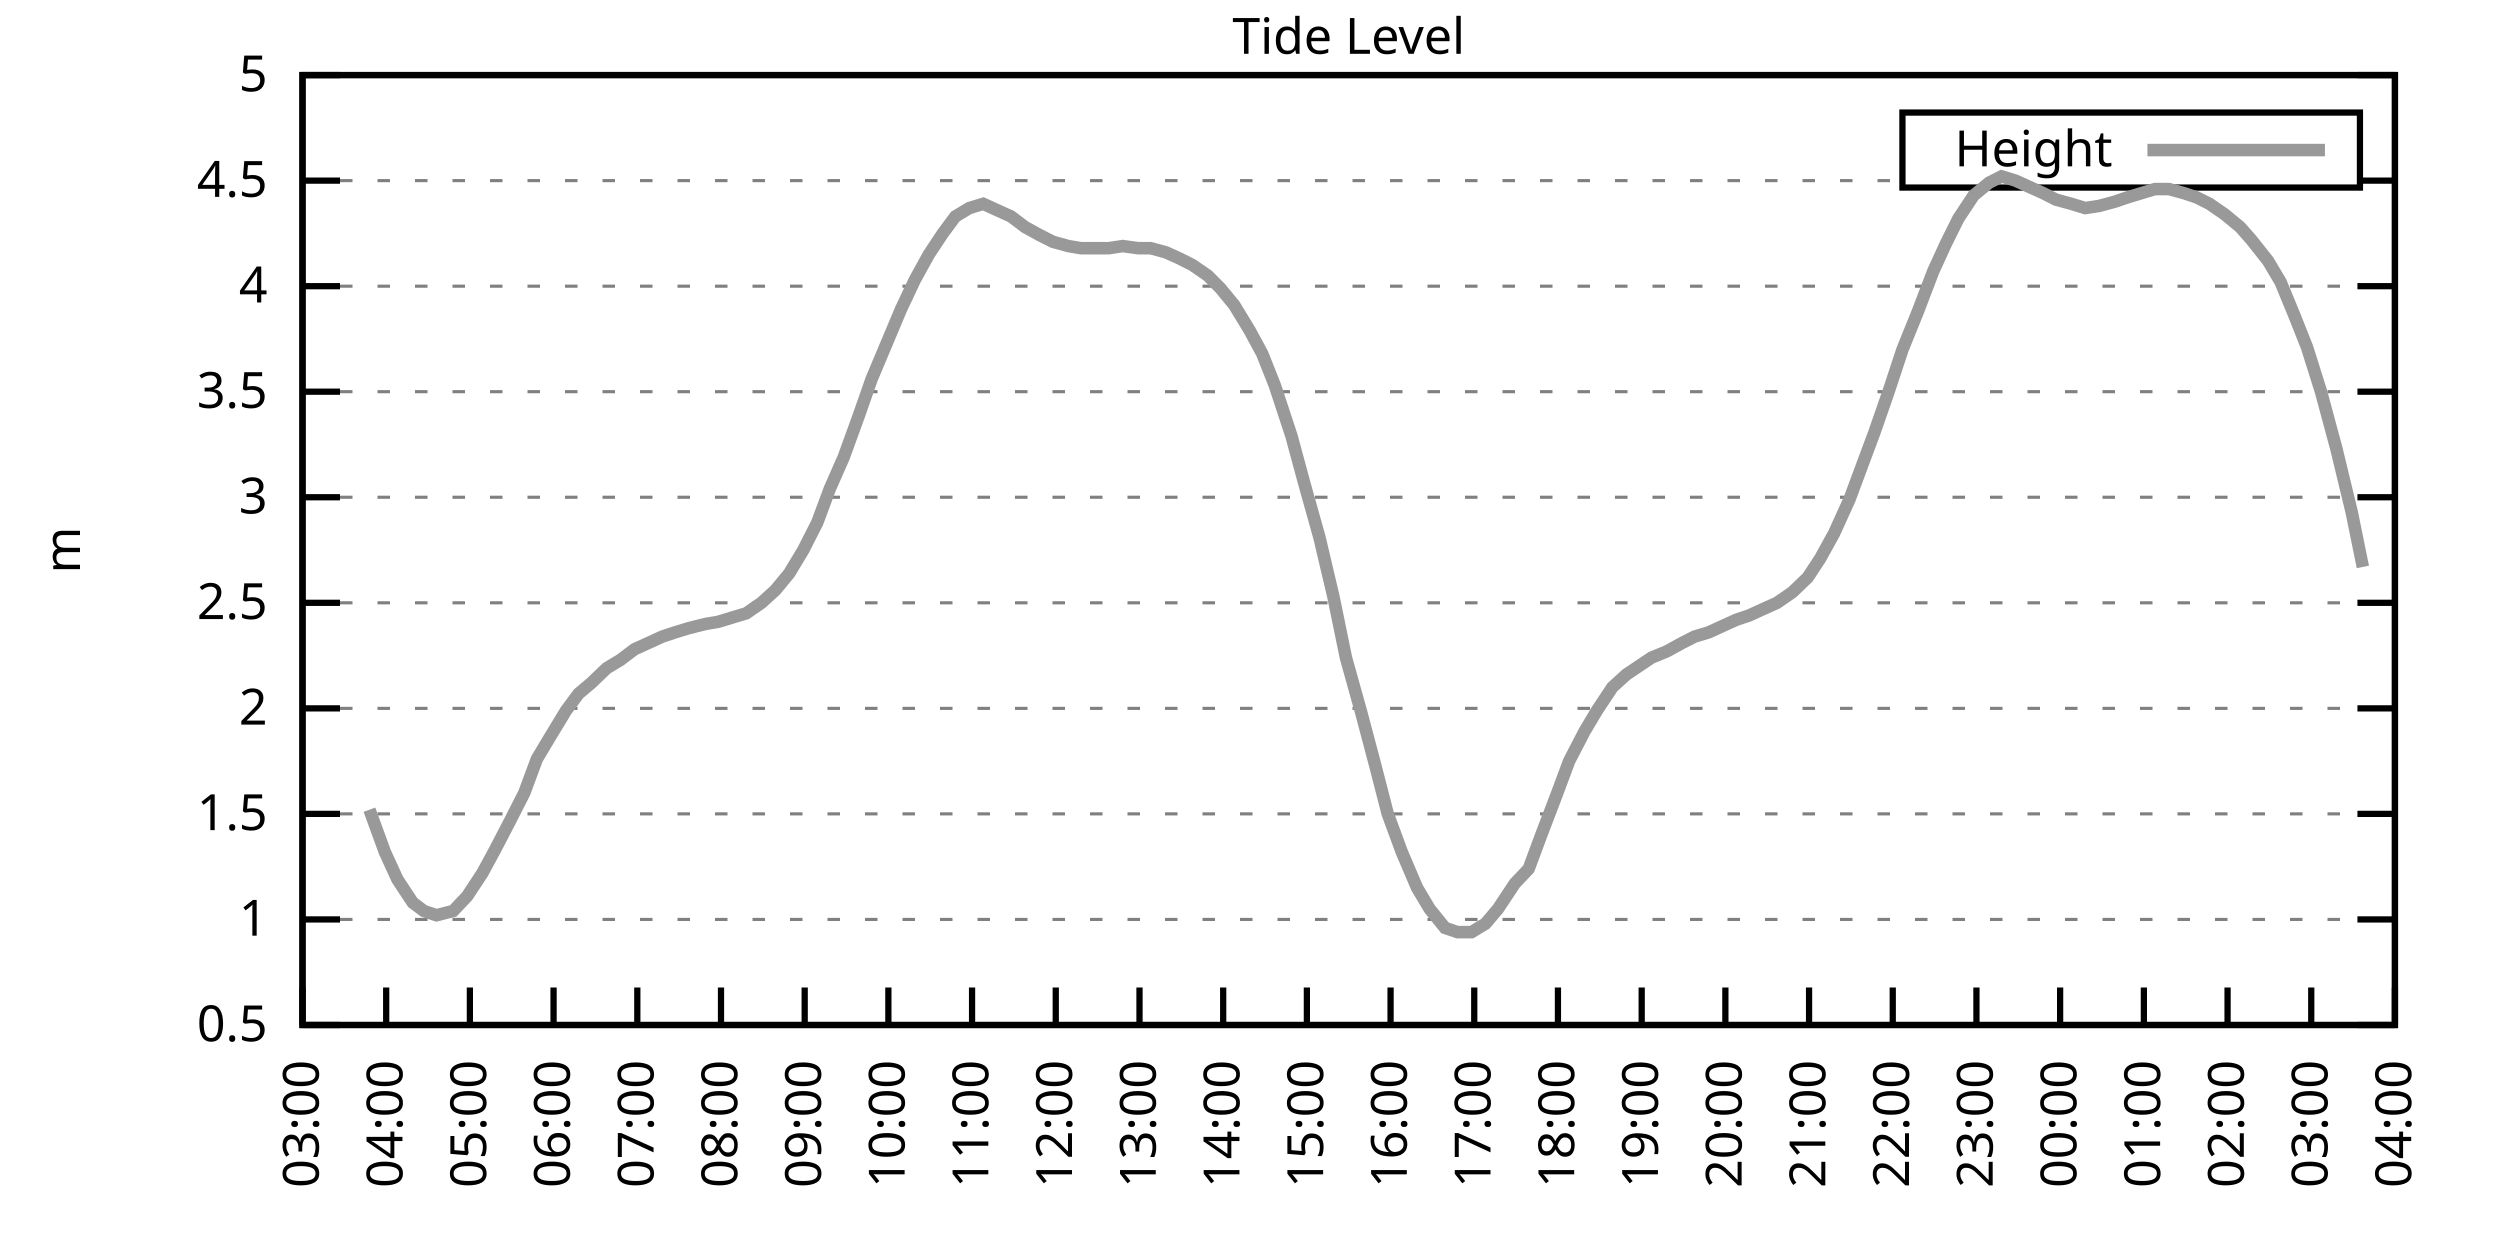
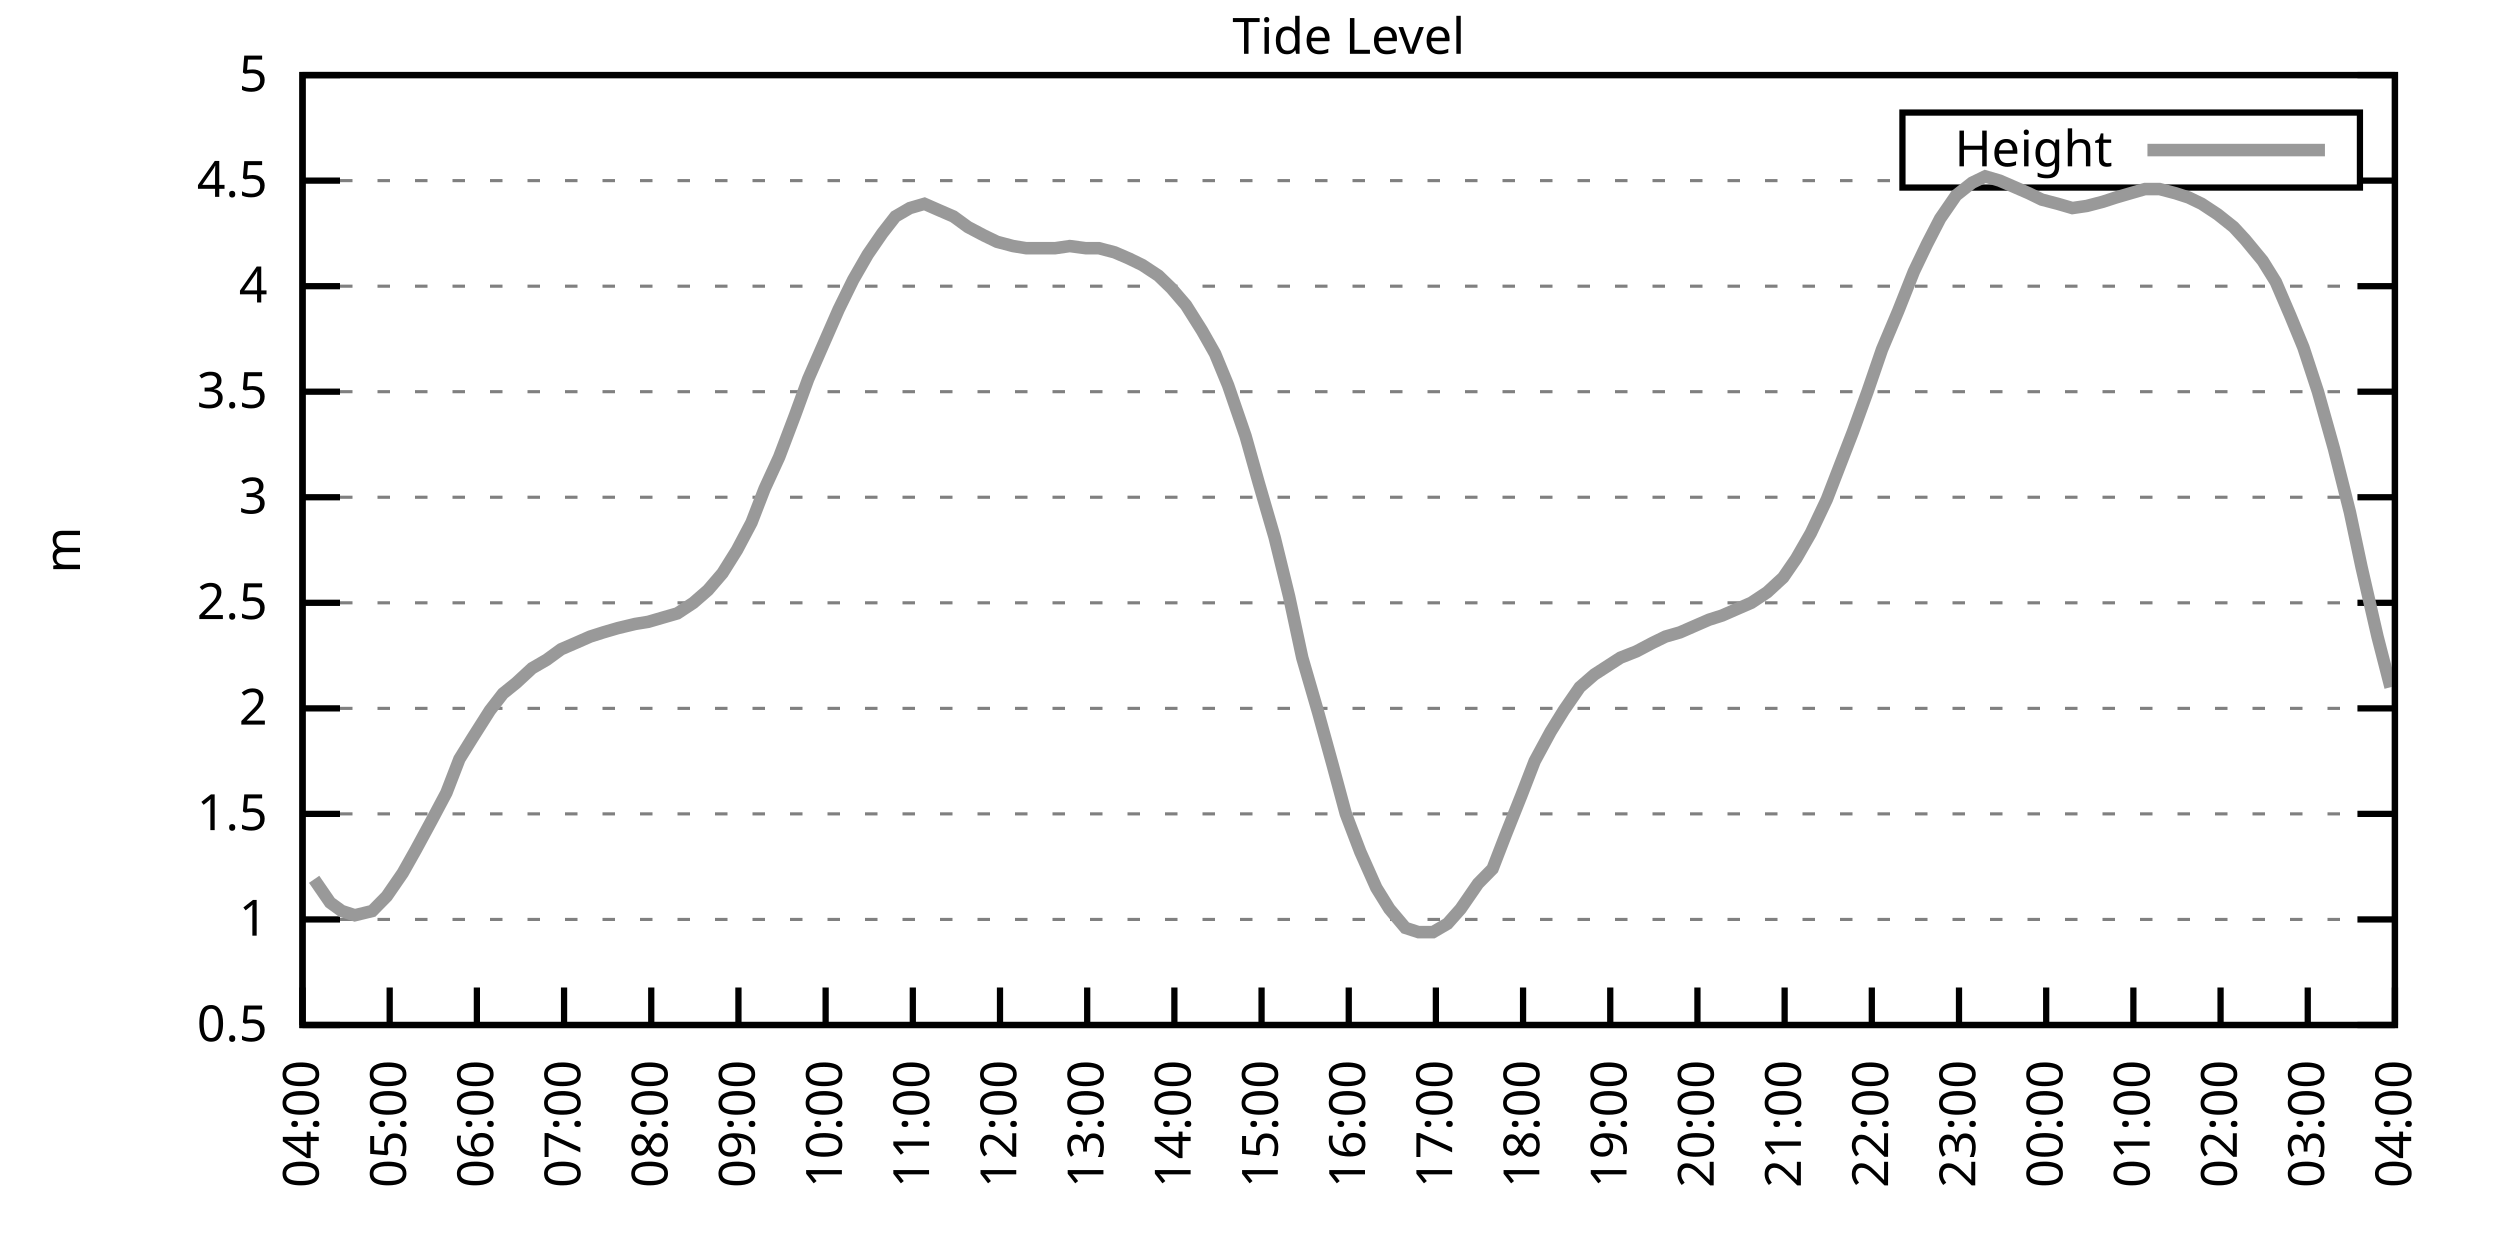
<svg xmlns="http://www.w3.org/2000/svg" xmlns:xlink="http://www.w3.org/1999/xlink" width="400" height="200" viewBox="0 0 400 200">
  <g id="gnuplot_canvas">
    <rect x="0" y="0" width="400" height="200" fill="none" />
    <defs>
      <circle id="gpDot" r="0.5" stroke-width="0.5" stroke="currentColor" />
      <path id="gpPt0" stroke-width="0.333" stroke="currentColor" d="M-1,0 h2 M0,-1 v2" />
      <path id="gpPt1" stroke-width="0.333" stroke="currentColor" d="M-1,-1 L1,1 M1,-1 L-1,1" />
      <path id="gpPt2" stroke-width="0.333" stroke="currentColor" d="M-1,0 L1,0 M0,-1 L0,1 M-1,-1 L1,1 M-1,1 L1,-1" />
      <rect id="gpPt3" stroke-width="0.333" stroke="currentColor" x="-1" y="-1" width="2" height="2" />
      <rect id="gpPt4" stroke-width="0.333" stroke="currentColor" fill="currentColor" x="-1" y="-1" width="2" height="2" />
      <circle id="gpPt5" stroke-width="0.333" stroke="currentColor" cx="0" cy="0" r="1" />
      <use xlink:href="#gpPt5" id="gpPt6" fill="currentColor" stroke="none" />
      <path id="gpPt7" stroke-width="0.333" stroke="currentColor" d="M0,-1.33 L-1.33,0.67 L1.33,0.67 z" />
      <use xlink:href="#gpPt7" id="gpPt8" fill="currentColor" stroke="none" />
      <use xlink:href="#gpPt7" id="gpPt9" stroke="currentColor" transform="rotate(180)" />
      <use xlink:href="#gpPt9" id="gpPt10" fill="currentColor" stroke="none" />
      <use xlink:href="#gpPt3" id="gpPt11" stroke="currentColor" transform="rotate(45)" />
      <use xlink:href="#gpPt11" id="gpPt12" fill="currentColor" stroke="none" />
      <path id="gpPt13" stroke-width="0.333" stroke="currentColor" d="M0,1.330 L1.265,0.411 L0.782,-1.067 L-0.782,-1.076 L-1.265,0.411 z" />
      <use xlink:href="#gpPt13" id="gpPt14" fill="currentColor" stroke="none" />
      <filter id="textbox" filterUnits="objectBoundingBox" x="0" y="0" height="1" width="1">
        <feFlood flood-color="white" flood-opacity="1" result="bgnd" />
        <feComposite in="SourceGraphic" in2="bgnd" operator="atop" />
      </filter>
      <filter id="greybox" filterUnits="objectBoundingBox" x="0" y="0" height="1" width="1">
        <feFlood flood-color="lightgrey" flood-opacity="1" result="grey" />
        <feComposite in="SourceGraphic" in2="grey" operator="atop" />
      </filter>
    </defs>
    <g fill="none" color="white" stroke="currentColor" stroke-width="1.00" stroke-linecap="butt" stroke-linejoin="miter">
</g>
    <g fill="none" color="black" stroke="currentColor" stroke-width="1.00" stroke-linecap="butt" stroke-linejoin="miter">
      <g stroke="none" shape-rendering="crispEdges">
        <polygon fill="rgb(255, 255, 255)" points="48.40,164.00 383.18,164.00 383.18,12.02 48.40,12.02 " />
      </g>
    </g>
    <g fill="none" color="black" stroke="currentColor" stroke-width="1.00" stroke-linecap="butt" stroke-linejoin="miter">
</g>
    <g fill="none" color="black" stroke="black" stroke-width="0.50" stroke-linecap="butt" stroke-linejoin="miter">
</g>
    <g fill="none" color="gray" stroke="currentColor" stroke-width="0.50" stroke-linecap="butt" stroke-linejoin="miter">
      <path stroke="gray" stroke-dasharray="2,4" class="gridline" d="M48.40,164.00 L383.19,164.00  " />
    </g>
    <g fill="none" color="gray" stroke="gray" stroke-width="1.00" stroke-linecap="butt" stroke-linejoin="miter">
</g>
    <g fill="none" color="black" stroke="currentColor" stroke-width="1.00" stroke-linecap="butt" stroke-linejoin="miter">
      <path stroke="black" d="M48.40,164.00 L54.40,164.00 M383.19,164.00 L377.19,164.00  " />
      <g transform="translate(42.80,166.60)" stroke="none" fill="black" font-family="Sans" font-size="8.00" text-anchor="end">
        <text>
          <tspan font-family="Sans"> 0.5</tspan>
        </text>
      </g>
    </g>
    <g fill="none" color="black" stroke="currentColor" stroke-width="1.00" stroke-linecap="butt" stroke-linejoin="miter">
</g>
    <g fill="none" color="black" stroke="black" stroke-width="0.50" stroke-linecap="butt" stroke-linejoin="miter">
</g>
    <g fill="none" color="gray" stroke="currentColor" stroke-width="0.50" stroke-linecap="butt" stroke-linejoin="miter">
      <path stroke="gray" stroke-dasharray="2,4" class="gridline" d="M48.40,147.11 L383.19,147.11  " />
    </g>
    <g fill="none" color="gray" stroke="gray" stroke-width="1.00" stroke-linecap="butt" stroke-linejoin="miter">
</g>
    <g fill="none" color="black" stroke="currentColor" stroke-width="1.00" stroke-linecap="butt" stroke-linejoin="miter">
      <path stroke="black" d="M48.40,147.11 L54.40,147.11 M383.19,147.11 L377.19,147.11  " />
      <g transform="translate(42.80,149.71)" stroke="none" fill="black" font-family="Sans" font-size="8.00" text-anchor="end">
        <text>
          <tspan font-family="Sans"> 1</tspan>
        </text>
      </g>
    </g>
    <g fill="none" color="black" stroke="currentColor" stroke-width="1.00" stroke-linecap="butt" stroke-linejoin="miter">
</g>
    <g fill="none" color="black" stroke="black" stroke-width="0.50" stroke-linecap="butt" stroke-linejoin="miter">
</g>
    <g fill="none" color="gray" stroke="currentColor" stroke-width="0.50" stroke-linecap="butt" stroke-linejoin="miter">
      <path stroke="gray" stroke-dasharray="2,4" class="gridline" d="M48.40,130.22 L383.19,130.22  " />
    </g>
    <g fill="none" color="gray" stroke="gray" stroke-width="1.00" stroke-linecap="butt" stroke-linejoin="miter">
</g>
    <g fill="none" color="black" stroke="currentColor" stroke-width="1.00" stroke-linecap="butt" stroke-linejoin="miter">
      <path stroke="black" d="M48.40,130.22 L54.40,130.22 M383.19,130.22 L377.19,130.22  " />
      <g transform="translate(42.80,132.82)" stroke="none" fill="black" font-family="Sans" font-size="8.00" text-anchor="end">
        <text>
          <tspan font-family="Sans"> 1.5</tspan>
        </text>
      </g>
    </g>
    <g fill="none" color="black" stroke="currentColor" stroke-width="1.00" stroke-linecap="butt" stroke-linejoin="miter">
</g>
    <g fill="none" color="black" stroke="black" stroke-width="0.50" stroke-linecap="butt" stroke-linejoin="miter">
</g>
    <g fill="none" color="gray" stroke="currentColor" stroke-width="0.50" stroke-linecap="butt" stroke-linejoin="miter">
      <path stroke="gray" stroke-dasharray="2,4" class="gridline" d="M48.40,113.34 L383.19,113.34  " />
    </g>
    <g fill="none" color="gray" stroke="gray" stroke-width="1.00" stroke-linecap="butt" stroke-linejoin="miter">
</g>
    <g fill="none" color="black" stroke="currentColor" stroke-width="1.00" stroke-linecap="butt" stroke-linejoin="miter">
      <path stroke="black" d="M48.40,113.34 L54.40,113.34 M383.19,113.34 L377.19,113.34  " />
      <g transform="translate(42.80,115.94)" stroke="none" fill="black" font-family="Sans" font-size="8.00" text-anchor="end">
        <text>
          <tspan font-family="Sans"> 2</tspan>
        </text>
      </g>
    </g>
    <g fill="none" color="black" stroke="currentColor" stroke-width="1.00" stroke-linecap="butt" stroke-linejoin="miter">
</g>
    <g fill="none" color="black" stroke="black" stroke-width="0.50" stroke-linecap="butt" stroke-linejoin="miter">
</g>
    <g fill="none" color="gray" stroke="currentColor" stroke-width="0.50" stroke-linecap="butt" stroke-linejoin="miter">
      <path stroke="gray" stroke-dasharray="2,4" class="gridline" d="M48.40,96.45 L383.19,96.45  " />
    </g>
    <g fill="none" color="gray" stroke="gray" stroke-width="1.00" stroke-linecap="butt" stroke-linejoin="miter">
</g>
    <g fill="none" color="black" stroke="currentColor" stroke-width="1.00" stroke-linecap="butt" stroke-linejoin="miter">
      <path stroke="black" d="M48.40,96.45 L54.40,96.45 M383.19,96.45 L377.19,96.45  " />
      <g transform="translate(42.80,99.05)" stroke="none" fill="black" font-family="Sans" font-size="8.00" text-anchor="end">
        <text>
          <tspan font-family="Sans"> 2.5</tspan>
        </text>
      </g>
    </g>
    <g fill="none" color="black" stroke="currentColor" stroke-width="1.00" stroke-linecap="butt" stroke-linejoin="miter">
</g>
    <g fill="none" color="black" stroke="black" stroke-width="0.50" stroke-linecap="butt" stroke-linejoin="miter">
</g>
    <g fill="none" color="gray" stroke="currentColor" stroke-width="0.50" stroke-linecap="butt" stroke-linejoin="miter">
      <path stroke="gray" stroke-dasharray="2,4" class="gridline" d="M48.40,79.56 L383.19,79.56  " />
    </g>
    <g fill="none" color="gray" stroke="gray" stroke-width="1.00" stroke-linecap="butt" stroke-linejoin="miter">
</g>
    <g fill="none" color="black" stroke="currentColor" stroke-width="1.00" stroke-linecap="butt" stroke-linejoin="miter">
      <path stroke="black" d="M48.40,79.56 L54.40,79.56 M383.19,79.56 L377.19,79.56  " />
      <g transform="translate(42.80,82.16)" stroke="none" fill="black" font-family="Sans" font-size="8.00" text-anchor="end">
        <text>
          <tspan font-family="Sans"> 3</tspan>
        </text>
      </g>
    </g>
    <g fill="none" color="black" stroke="currentColor" stroke-width="1.00" stroke-linecap="butt" stroke-linejoin="miter">
</g>
    <g fill="none" color="black" stroke="black" stroke-width="0.50" stroke-linecap="butt" stroke-linejoin="miter">
</g>
    <g fill="none" color="gray" stroke="currentColor" stroke-width="0.50" stroke-linecap="butt" stroke-linejoin="miter">
      <path stroke="gray" stroke-dasharray="2,4" class="gridline" d="M48.40,62.67 L383.19,62.67  " />
    </g>
    <g fill="none" color="gray" stroke="gray" stroke-width="1.00" stroke-linecap="butt" stroke-linejoin="miter">
</g>
    <g fill="none" color="black" stroke="currentColor" stroke-width="1.00" stroke-linecap="butt" stroke-linejoin="miter">
      <path stroke="black" d="M48.40,62.67 L54.40,62.67 M383.19,62.67 L377.19,62.67  " />
      <g transform="translate(42.80,65.27)" stroke="none" fill="black" font-family="Sans" font-size="8.00" text-anchor="end">
        <text>
          <tspan font-family="Sans"> 3.5</tspan>
        </text>
      </g>
    </g>
    <g fill="none" color="black" stroke="currentColor" stroke-width="1.00" stroke-linecap="butt" stroke-linejoin="miter">
</g>
    <g fill="none" color="black" stroke="black" stroke-width="0.50" stroke-linecap="butt" stroke-linejoin="miter">
</g>
    <g fill="none" color="gray" stroke="currentColor" stroke-width="0.50" stroke-linecap="butt" stroke-linejoin="miter">
      <path stroke="gray" stroke-dasharray="2,4" class="gridline" d="M48.40,45.79 L383.19,45.79  " />
    </g>
    <g fill="none" color="gray" stroke="gray" stroke-width="1.00" stroke-linecap="butt" stroke-linejoin="miter">
</g>
    <g fill="none" color="black" stroke="currentColor" stroke-width="1.00" stroke-linecap="butt" stroke-linejoin="miter">
      <path stroke="black" d="M48.40,45.79 L54.40,45.79 M383.19,45.79 L377.19,45.79  " />
      <g transform="translate(42.80,48.39)" stroke="none" fill="black" font-family="Sans" font-size="8.00" text-anchor="end">
        <text>
          <tspan font-family="Sans"> 4</tspan>
        </text>
      </g>
    </g>
    <g fill="none" color="black" stroke="currentColor" stroke-width="1.00" stroke-linecap="butt" stroke-linejoin="miter">
</g>
    <g fill="none" color="black" stroke="black" stroke-width="0.50" stroke-linecap="butt" stroke-linejoin="miter">
</g>
    <g fill="none" color="gray" stroke="currentColor" stroke-width="0.50" stroke-linecap="butt" stroke-linejoin="miter">
      <path stroke="gray" stroke-dasharray="2,4" class="gridline" d="M48.40,28.90 L304.39,28.90 M377.59,28.90 L383.19,28.90  " />
    </g>
    <g fill="none" color="gray" stroke="gray" stroke-width="1.00" stroke-linecap="butt" stroke-linejoin="miter">
</g>
    <g fill="none" color="black" stroke="currentColor" stroke-width="1.00" stroke-linecap="butt" stroke-linejoin="miter">
      <path stroke="black" d="M48.40,28.90 L54.40,28.90 M383.19,28.90 L377.19,28.90  " />
      <g transform="translate(42.80,31.50)" stroke="none" fill="black" font-family="Sans" font-size="8.00" text-anchor="end">
        <text>
          <tspan font-family="Sans"> 4.5</tspan>
        </text>
      </g>
    </g>
    <g fill="none" color="black" stroke="currentColor" stroke-width="1.00" stroke-linecap="butt" stroke-linejoin="miter">
</g>
    <g fill="none" color="black" stroke="black" stroke-width="0.50" stroke-linecap="butt" stroke-linejoin="miter">
</g>
    <g fill="none" color="gray" stroke="currentColor" stroke-width="0.50" stroke-linecap="butt" stroke-linejoin="miter">
      <path stroke="gray" stroke-dasharray="2,4" class="gridline" d="M48.40,12.01 L383.19,12.01  " />
    </g>
    <g fill="none" color="gray" stroke="gray" stroke-width="1.00" stroke-linecap="butt" stroke-linejoin="miter">
</g>
    <g fill="none" color="black" stroke="currentColor" stroke-width="1.00" stroke-linecap="butt" stroke-linejoin="miter">
      <path stroke="black" d="M48.40,12.01 L54.40,12.01 M383.19,12.01 L377.19,12.01  " />
      <g transform="translate(42.80,14.61)" stroke="none" fill="black" font-family="Sans" font-size="8.00" text-anchor="end">
        <text>
          <tspan font-family="Sans"> 5</tspan>
        </text>
      </g>
    </g>
    <g fill="none" color="black" stroke="currentColor" stroke-width="1.00" stroke-linecap="butt" stroke-linejoin="miter">
      <path stroke="black" d="M48.40,164.00 L48.40,158.00  " />
      <g transform="translate(51.00,169.60) rotate(270.00)" stroke="none" fill="black" font-family="Sans" font-size="8.00" text-anchor="end">
        <text>
-           <tspan font-family="Sans">03:00</tspan>
-         </text>
-       </g>
-     </g>
-     <g fill="none" color="black" stroke="currentColor" stroke-width="1.00" stroke-linecap="butt" stroke-linejoin="miter">
-       <path stroke="black" d="M61.79,164.00 L61.79,158.00  " />
-       <g transform="translate(64.39,169.60) rotate(270.00)" stroke="none" fill="black" font-family="Sans" font-size="8.00" text-anchor="end">
-         <text>
          <tspan font-family="Sans">04:00</tspan>
        </text>
      </g>
    </g>
    <g fill="none" color="black" stroke="currentColor" stroke-width="1.00" stroke-linecap="butt" stroke-linejoin="miter">
-       <path stroke="black" d="M75.18,164.00 L75.18,158.00  " />
-       <g transform="translate(77.78,169.60) rotate(270.00)" stroke="none" fill="black" font-family="Sans" font-size="8.00" text-anchor="end">
+       <path stroke="black" d="M62.35,164.00 L62.35,158.00  " />
+       <g transform="translate(64.95,169.60) rotate(270.00)" stroke="none" fill="black" font-family="Sans" font-size="8.00" text-anchor="end">
        <text>
          <tspan font-family="Sans">05:00</tspan>
        </text>
      </g>
    </g>
    <g fill="none" color="black" stroke="currentColor" stroke-width="1.00" stroke-linecap="butt" stroke-linejoin="miter">
-       <path stroke="black" d="M88.57,164.00 L88.57,158.00  " />
-       <g transform="translate(91.17,169.60) rotate(270.00)" stroke="none" fill="black" font-family="Sans" font-size="8.00" text-anchor="end">
+       <path stroke="black" d="M76.30,164.00 L76.30,158.00  " />
+       <g transform="translate(78.90,169.60) rotate(270.00)" stroke="none" fill="black" font-family="Sans" font-size="8.00" text-anchor="end">
        <text>
          <tspan font-family="Sans">06:00</tspan>
        </text>
      </g>
    </g>
    <g fill="none" color="black" stroke="currentColor" stroke-width="1.00" stroke-linecap="butt" stroke-linejoin="miter">
-       <path stroke="black" d="M101.97,164.00 L101.97,158.00  " />
-       <g transform="translate(104.57,169.60) rotate(270.00)" stroke="none" fill="black" font-family="Sans" font-size="8.00" text-anchor="end">
+       <path stroke="black" d="M90.25,164.00 L90.25,158.00  " />
+       <g transform="translate(92.85,169.60) rotate(270.00)" stroke="none" fill="black" font-family="Sans" font-size="8.00" text-anchor="end">
        <text>
          <tspan font-family="Sans">07:00</tspan>
        </text>
      </g>
    </g>
    <g fill="none" color="black" stroke="currentColor" stroke-width="1.00" stroke-linecap="butt" stroke-linejoin="miter">
-       <path stroke="black" d="M115.36,164.00 L115.36,158.00  " />
-       <g transform="translate(117.96,169.60) rotate(270.00)" stroke="none" fill="black" font-family="Sans" font-size="8.00" text-anchor="end">
+       <path stroke="black" d="M104.20,164.00 L104.20,158.00  " />
+       <g transform="translate(106.80,169.60) rotate(270.00)" stroke="none" fill="black" font-family="Sans" font-size="8.00" text-anchor="end">
        <text>
          <tspan font-family="Sans">08:00</tspan>
        </text>
      </g>
    </g>
    <g fill="none" color="black" stroke="currentColor" stroke-width="1.00" stroke-linecap="butt" stroke-linejoin="miter">
-       <path stroke="black" d="M128.75,164.00 L128.75,158.00  " />
-       <g transform="translate(131.35,169.60) rotate(270.00)" stroke="none" fill="black" font-family="Sans" font-size="8.00" text-anchor="end">
+       <path stroke="black" d="M118.15,164.00 L118.15,158.00  " />
+       <g transform="translate(120.75,169.60) rotate(270.00)" stroke="none" fill="black" font-family="Sans" font-size="8.00" text-anchor="end">
        <text>
          <tspan font-family="Sans">09:00</tspan>
        </text>
      </g>
    </g>
    <g fill="none" color="black" stroke="currentColor" stroke-width="1.00" stroke-linecap="butt" stroke-linejoin="miter">
-       <path stroke="black" d="M142.14,164.00 L142.14,158.00  " />
-       <g transform="translate(144.74,169.60) rotate(270.00)" stroke="none" fill="black" font-family="Sans" font-size="8.00" text-anchor="end">
+       <path stroke="black" d="M132.10,164.00 L132.10,158.00  " />
+       <g transform="translate(134.70,169.60) rotate(270.00)" stroke="none" fill="black" font-family="Sans" font-size="8.00" text-anchor="end">
        <text>
          <tspan font-family="Sans">10:00</tspan>
        </text>
      </g>
    </g>
    <g fill="none" color="black" stroke="currentColor" stroke-width="1.00" stroke-linecap="butt" stroke-linejoin="miter">
-       <path stroke="black" d="M155.53,164.00 L155.53,158.00  " />
-       <g transform="translate(158.13,169.60) rotate(270.00)" stroke="none" fill="black" font-family="Sans" font-size="8.00" text-anchor="end">
+       <path stroke="black" d="M146.05,164.00 L146.05,158.00  " />
+       <g transform="translate(148.65,169.60) rotate(270.00)" stroke="none" fill="black" font-family="Sans" font-size="8.00" text-anchor="end">
        <text>
          <tspan font-family="Sans">11:00</tspan>
        </text>
      </g>
    </g>
    <g fill="none" color="black" stroke="currentColor" stroke-width="1.00" stroke-linecap="butt" stroke-linejoin="miter">
-       <path stroke="black" d="M168.92,164.00 L168.92,158.00  " />
-       <g transform="translate(171.52,169.60) rotate(270.00)" stroke="none" fill="black" font-family="Sans" font-size="8.00" text-anchor="end">
+       <path stroke="black" d="M160.00,164.00 L160.00,158.00  " />
+       <g transform="translate(162.60,169.60) rotate(270.00)" stroke="none" fill="black" font-family="Sans" font-size="8.00" text-anchor="end">
        <text>
          <tspan font-family="Sans">12:00</tspan>
        </text>
      </g>
    </g>
    <g fill="none" color="black" stroke="currentColor" stroke-width="1.00" stroke-linecap="butt" stroke-linejoin="miter">
-       <path stroke="black" d="M182.32,164.00 L182.32,158.00  " />
-       <g transform="translate(184.92,169.60) rotate(270.00)" stroke="none" fill="black" font-family="Sans" font-size="8.00" text-anchor="end">
+       <path stroke="black" d="M173.95,164.00 L173.95,158.00  " />
+       <g transform="translate(176.55,169.60) rotate(270.00)" stroke="none" fill="black" font-family="Sans" font-size="8.00" text-anchor="end">
        <text>
          <tspan font-family="Sans">13:00</tspan>
        </text>
      </g>
    </g>
    <g fill="none" color="black" stroke="currentColor" stroke-width="1.00" stroke-linecap="butt" stroke-linejoin="miter">
-       <path stroke="black" d="M195.71,164.00 L195.71,158.00  " />
-       <g transform="translate(198.31,169.60) rotate(270.00)" stroke="none" fill="black" font-family="Sans" font-size="8.00" text-anchor="end">
+       <path stroke="black" d="M187.90,164.00 L187.90,158.00  " />
+       <g transform="translate(190.50,169.60) rotate(270.00)" stroke="none" fill="black" font-family="Sans" font-size="8.00" text-anchor="end">
        <text>
          <tspan font-family="Sans">14:00</tspan>
        </text>
      </g>
    </g>
    <g fill="none" color="black" stroke="currentColor" stroke-width="1.00" stroke-linecap="butt" stroke-linejoin="miter">
-       <path stroke="black" d="M209.10,164.00 L209.10,158.00  " />
-       <g transform="translate(211.70,169.60) rotate(270.00)" stroke="none" fill="black" font-family="Sans" font-size="8.00" text-anchor="end">
+       <path stroke="black" d="M201.85,164.00 L201.85,158.00  " />
+       <g transform="translate(204.45,169.60) rotate(270.00)" stroke="none" fill="black" font-family="Sans" font-size="8.00" text-anchor="end">
        <text>
          <tspan font-family="Sans">15:00</tspan>
        </text>
      </g>
    </g>
    <g fill="none" color="black" stroke="currentColor" stroke-width="1.00" stroke-linecap="butt" stroke-linejoin="miter">
-       <path stroke="black" d="M222.49,164.00 L222.49,158.00  " />
-       <g transform="translate(225.09,169.60) rotate(270.00)" stroke="none" fill="black" font-family="Sans" font-size="8.00" text-anchor="end">
+       <path stroke="black" d="M215.80,164.00 L215.80,158.00  " />
+       <g transform="translate(218.40,169.60) rotate(270.00)" stroke="none" fill="black" font-family="Sans" font-size="8.00" text-anchor="end">
        <text>
          <tspan font-family="Sans">16:00</tspan>
        </text>
      </g>
    </g>
    <g fill="none" color="black" stroke="currentColor" stroke-width="1.00" stroke-linecap="butt" stroke-linejoin="miter">
-       <path stroke="black" d="M235.88,164.00 L235.88,158.00  " />
-       <g transform="translate(238.48,169.60) rotate(270.00)" stroke="none" fill="black" font-family="Sans" font-size="8.00" text-anchor="end">
+       <path stroke="black" d="M229.74,164.00 L229.74,158.00  " />
+       <g transform="translate(232.34,169.60) rotate(270.00)" stroke="none" fill="black" font-family="Sans" font-size="8.00" text-anchor="end">
        <text>
          <tspan font-family="Sans">17:00</tspan>
        </text>
      </g>
    </g>
    <g fill="none" color="black" stroke="currentColor" stroke-width="1.00" stroke-linecap="butt" stroke-linejoin="miter">
-       <path stroke="black" d="M249.27,164.00 L249.27,158.00  " />
-       <g transform="translate(251.87,169.60) rotate(270.00)" stroke="none" fill="black" font-family="Sans" font-size="8.00" text-anchor="end">
+       <path stroke="black" d="M243.69,164.00 L243.69,158.00  " />
+       <g transform="translate(246.29,169.60) rotate(270.00)" stroke="none" fill="black" font-family="Sans" font-size="8.00" text-anchor="end">
        <text>
          <tspan font-family="Sans">18:00</tspan>
        </text>
      </g>
    </g>
    <g fill="none" color="black" stroke="currentColor" stroke-width="1.00" stroke-linecap="butt" stroke-linejoin="miter">
-       <path stroke="black" d="M262.67,164.00 L262.67,158.00  " />
-       <g transform="translate(265.27,169.60) rotate(270.00)" stroke="none" fill="black" font-family="Sans" font-size="8.00" text-anchor="end">
+       <path stroke="black" d="M257.64,164.00 L257.64,158.00  " />
+       <g transform="translate(260.24,169.60) rotate(270.00)" stroke="none" fill="black" font-family="Sans" font-size="8.00" text-anchor="end">
        <text>
          <tspan font-family="Sans">19:00</tspan>
        </text>
      </g>
    </g>
    <g fill="none" color="black" stroke="currentColor" stroke-width="1.00" stroke-linecap="butt" stroke-linejoin="miter">
-       <path stroke="black" d="M276.06,164.00 L276.06,158.00  " />
-       <g transform="translate(278.66,169.60) rotate(270.00)" stroke="none" fill="black" font-family="Sans" font-size="8.00" text-anchor="end">
+       <path stroke="black" d="M271.59,164.00 L271.59,158.00  " />
+       <g transform="translate(274.19,169.60) rotate(270.00)" stroke="none" fill="black" font-family="Sans" font-size="8.00" text-anchor="end">
        <text>
          <tspan font-family="Sans">20:00</tspan>
        </text>
      </g>
    </g>
    <g fill="none" color="black" stroke="currentColor" stroke-width="1.00" stroke-linecap="butt" stroke-linejoin="miter">
-       <path stroke="black" d="M289.45,164.00 L289.45,158.00  " />
-       <g transform="translate(292.05,169.60) rotate(270.00)" stroke="none" fill="black" font-family="Sans" font-size="8.00" text-anchor="end">
+       <path stroke="black" d="M285.54,164.00 L285.54,158.00  " />
+       <g transform="translate(288.14,169.60) rotate(270.00)" stroke="none" fill="black" font-family="Sans" font-size="8.00" text-anchor="end">
        <text>
          <tspan font-family="Sans">21:00</tspan>
        </text>
      </g>
    </g>
    <g fill="none" color="black" stroke="currentColor" stroke-width="1.00" stroke-linecap="butt" stroke-linejoin="miter">
-       <path stroke="black" d="M302.84,164.00 L302.84,158.00  " />
-       <g transform="translate(305.44,169.60) rotate(270.00)" stroke="none" fill="black" font-family="Sans" font-size="8.00" text-anchor="end">
+       <path stroke="black" d="M299.49,164.00 L299.49,158.00  " />
+       <g transform="translate(302.09,169.60) rotate(270.00)" stroke="none" fill="black" font-family="Sans" font-size="8.00" text-anchor="end">
        <text>
          <tspan font-family="Sans">22:00</tspan>
        </text>
      </g>
    </g>
    <g fill="none" color="black" stroke="currentColor" stroke-width="1.00" stroke-linecap="butt" stroke-linejoin="miter">
-       <path stroke="black" d="M316.23,164.00 L316.23,158.00  " />
-       <g transform="translate(318.83,169.60) rotate(270.00)" stroke="none" fill="black" font-family="Sans" font-size="8.00" text-anchor="end">
+       <path stroke="black" d="M313.44,164.00 L313.44,158.00  " />
+       <g transform="translate(316.04,169.60) rotate(270.00)" stroke="none" fill="black" font-family="Sans" font-size="8.00" text-anchor="end">
        <text>
          <tspan font-family="Sans">23:00</tspan>
        </text>
      </g>
    </g>
    <g fill="none" color="black" stroke="currentColor" stroke-width="1.00" stroke-linecap="butt" stroke-linejoin="miter">
-       <path stroke="black" d="M329.62,164.00 L329.62,158.00  " />
-       <g transform="translate(332.22,169.60) rotate(270.00)" stroke="none" fill="black" font-family="Sans" font-size="8.00" text-anchor="end">
+       <path stroke="black" d="M327.39,164.00 L327.39,158.00  " />
+       <g transform="translate(329.99,169.60) rotate(270.00)" stroke="none" fill="black" font-family="Sans" font-size="8.00" text-anchor="end">
        <text>
          <tspan font-family="Sans">00:00</tspan>
        </text>
      </g>
    </g>
    <g fill="none" color="black" stroke="currentColor" stroke-width="1.00" stroke-linecap="butt" stroke-linejoin="miter">
-       <path stroke="black" d="M343.02,164.00 L343.02,158.00  " />
-       <g transform="translate(345.62,169.60) rotate(270.00)" stroke="none" fill="black" font-family="Sans" font-size="8.00" text-anchor="end">
+       <path stroke="black" d="M341.34,164.00 L341.34,158.00  " />
+       <g transform="translate(343.94,169.60) rotate(270.00)" stroke="none" fill="black" font-family="Sans" font-size="8.00" text-anchor="end">
        <text>
          <tspan font-family="Sans">01:00</tspan>
        </text>
      </g>
    </g>
    <g fill="none" color="black" stroke="currentColor" stroke-width="1.00" stroke-linecap="butt" stroke-linejoin="miter">
-       <path stroke="black" d="M356.41,164.00 L356.41,158.00  " />
-       <g transform="translate(359.01,169.60) rotate(270.00)" stroke="none" fill="black" font-family="Sans" font-size="8.00" text-anchor="end">
+       <path stroke="black" d="M355.29,164.00 L355.29,158.00  " />
+       <g transform="translate(357.89,169.60) rotate(270.00)" stroke="none" fill="black" font-family="Sans" font-size="8.00" text-anchor="end">
        <text>
          <tspan font-family="Sans">02:00</tspan>
        </text>
      </g>
    </g>
    <g fill="none" color="black" stroke="currentColor" stroke-width="1.00" stroke-linecap="butt" stroke-linejoin="miter">
-       <path stroke="black" d="M369.80,164.00 L369.80,158.00  " />
-       <g transform="translate(372.40,169.60) rotate(270.00)" stroke="none" fill="black" font-family="Sans" font-size="8.00" text-anchor="end">
+       <path stroke="black" d="M369.24,164.00 L369.24,158.00  " />
+       <g transform="translate(371.84,169.60) rotate(270.00)" stroke="none" fill="black" font-family="Sans" font-size="8.00" text-anchor="end">
        <text>
          <tspan font-family="Sans">03:00</tspan>
        </text>
      </g>
    </g>
    <g fill="none" color="black" stroke="currentColor" stroke-width="1.00" stroke-linecap="butt" stroke-linejoin="miter">
      <path stroke="black" d="M383.19,164.00 L383.19,158.00  " />
      <g transform="translate(385.79,169.60) rotate(270.00)" stroke="none" fill="black" font-family="Sans" font-size="8.00" text-anchor="end">
        <text>
          <tspan font-family="Sans">04:00</tspan>
        </text>
      </g>
    </g>
    <g fill="none" color="black" stroke="currentColor" stroke-width="1.00" stroke-linecap="butt" stroke-linejoin="miter">
</g>
    <g fill="none" color="black" stroke="currentColor" stroke-width="1.00" stroke-linecap="butt" stroke-linejoin="miter">
      <path stroke="black" d="M48.40,12.01 L48.40,164.00 L383.19,164.00 L383.19,12.01 L48.40,12.01 Z  " />
    </g>
    <g fill="none" color="black" stroke="currentColor" stroke-width="1.00" stroke-linecap="butt" stroke-linejoin="miter">
</g>
    <g fill="none" color="black" stroke="currentColor" stroke-width="1.00" stroke-linecap="butt" stroke-linejoin="miter">
      <path stroke="black" d="M304.39,30.01 L304.39,18.01 L377.59,18.01 L377.59,30.01 L304.39,30.01 Z  " />
    </g>
    <g id="Tide_level_plot_1">
      <g fill="none" color="white" stroke="black" stroke-width="2.00" stroke-linecap="butt" stroke-linejoin="miter">
</g>
      <g fill="none" color="black" stroke="currentColor" stroke-width="2.00" stroke-linecap="butt" stroke-linejoin="miter">
        <g transform="translate(337.99,26.61)" stroke="none" fill="black" font-family="Sans" font-size="8.00" text-anchor="end">
          <text>
            <tspan font-family="Sans">Height</tspan>
          </text>
        </g>
      </g>
      <g fill="none" color="black" stroke="currentColor" stroke-width="2.00" stroke-linecap="butt" stroke-linejoin="miter">
-         <path stroke="rgb(153, 153, 153)" d="M343.59,24.01 L371.99,24.01 M59.11,129.55 L61.57,136.30 L63.58,140.69 L66.03,144.41 L67.82,145.76 L69.83,146.44   L72.50,145.76 L74.74,143.40 L77.19,139.68 L79.20,135.97 L81.66,131.24 L83.89,126.85 L85.90,121.44 L87.91,118.07   L90.58,113.67 L92.59,110.97 L94.60,109.28 L97.06,106.92 L99.29,105.57 L101.52,103.88 L103.75,102.87 L105.98,101.85   L107.99,101.18 L110.22,100.50 L112.90,99.83 L114.91,99.49 L117.14,98.81 L119.38,98.14 L121.83,96.45 L124.06,94.42   L126.29,91.72 L128.53,88.00 L130.76,83.61 L132.77,78.21 L135.00,73.14 L137.45,66.39 L139.46,60.65 L144.15,49.50   L146.38,44.77 L148.61,40.72 L150.85,37.34 L152.85,34.64 L155.09,33.29 L157.32,32.61 L159.55,33.63 L161.78,34.64   L164.01,36.33 L166.47,37.68 L168.48,38.69 L170.93,39.37 L172.94,39.71 L175.17,39.71 L177.41,39.71 L179.64,39.37   L182.09,39.71 L184.10,39.71 L186.56,40.38 L188.79,41.39 L190.80,42.41 L193.25,44.10 L195.26,46.12 L197.49,48.83   L199.95,52.88 L201.96,56.59 L203.97,61.66 L206.64,69.77 L208.65,77.20 L211.11,85.98 L213.34,95.44 L215.35,105.23   L217.80,114.01 L220.04,122.46 L222.04,130.22 L224.28,136.30 L226.73,142.05 L228.74,145.42 L231.20,148.46 L233.20,149.14   L235.44,149.14 L237.67,147.79 L239.68,145.42 L242.36,141.37 L244.59,139.01 L246.60,133.60 L249.05,127.18 L251.06,121.78   L253.51,117.05 L255.52,113.67 L257.98,109.96 L260.21,107.93 L262.22,106.58 L264.23,105.23 L266.68,104.22 L269.14,102.87   L271.15,101.85 L273.38,101.18 L275.61,100.16 L277.84,99.15 L279.85,98.48 L282.08,97.46 L284.32,96.45 L286.77,94.76   L289.23,92.40 L291.23,89.36 L293.47,85.30 L295.92,79.90 L297.93,74.49 L299.94,69.09 L302.17,62.67 L304.40,55.92   L306.86,49.84 L309.31,43.42 L311.32,39.03 L313.33,34.98 L315.79,31.26 L318.24,29.24 L320.25,28.22 L322.48,28.90   L324.71,29.91 L326.95,30.92 L328.95,31.94 L331.41,32.61 L333.64,33.29 L335.87,32.95 L338.33,32.28 L340.34,31.60   L342.57,30.92 L344.80,30.25 L347.03,30.25 L349.49,30.92 L351.50,31.60 L353.51,32.61 L355.96,34.30 L358.42,36.33   L360.20,38.35 L362.88,41.73 L364.89,45.11 L367.12,50.51 L369.13,55.58 L371.36,62.67 L373.82,71.79 L376.27,81.93   L378.06,90.71  " />
+         <path stroke="rgb(153, 153, 153)" d="M343.59,24.01 L371.99,24.01 M50.26,140.69 L52.82,144.41 L54.68,145.76 L56.77,146.44 L59.56,145.76 L61.88,143.40   L64.44,139.68 L66.53,135.97 L69.09,131.24 L71.42,126.85 L73.51,121.44 L75.60,118.07 L78.39,113.67 L80.48,110.97   L82.58,109.28 L85.13,106.92 L87.46,105.57 L89.78,103.88 L92.11,102.87 L94.43,101.85 L96.53,101.18 L98.85,100.50   L101.64,99.83 L103.73,99.49 L106.06,98.81 L108.38,98.14 L110.94,96.45 L113.27,94.42 L115.59,91.72 L117.92,88.00   L120.24,83.61 L122.33,78.21 L124.66,73.14 L127.22,66.39 L129.31,60.65 L134.19,49.50 L136.51,44.77 L138.84,40.72   L141.16,37.34 L143.26,34.64 L145.58,33.29 L147.91,32.61 L150.23,33.63 L152.56,34.64 L154.88,36.33 L157.44,37.68   L159.53,38.69 L162.09,39.37 L164.18,39.71 L166.51,39.71 L168.83,39.71 L171.16,39.37 L173.71,39.71 L175.81,39.71   L178.36,40.38 L180.69,41.39 L182.78,42.41 L185.34,44.10 L187.43,46.12 L189.76,48.83 L192.31,52.88 L194.41,56.59   L196.50,61.66 L199.29,69.77 L201.38,77.20 L203.94,85.98 L206.26,95.44 L208.36,105.23 L210.91,114.01 L213.24,122.46   L215.33,130.22 L217.65,136.30 L220.21,142.05 L222.30,145.42 L224.86,148.46 L226.95,149.14 L229.28,149.14 L231.60,147.79   L233.70,145.42 L236.49,141.37 L238.81,139.01 L240.90,133.60 L243.46,127.18 L245.55,121.78 L248.11,117.05 L250.20,113.67   L252.76,109.96 L255.09,107.93 L257.18,106.58 L259.27,105.23 L261.83,104.22 L264.39,102.87 L266.48,101.85 L268.80,101.18   L271.13,100.16 L273.45,99.15 L275.55,98.48 L277.87,97.46 L280.20,96.45 L282.75,94.76 L285.31,92.40 L287.40,89.36   L289.73,85.30 L292.29,79.90 L294.38,74.49 L296.47,69.09 L298.80,62.67 L301.12,55.92 L303.68,49.84 L306.23,43.42   L308.33,39.03 L310.42,34.98 L312.98,31.26 L315.53,29.24 L317.63,28.22 L319.95,28.90 L322.28,29.91 L324.60,30.92   L326.69,31.94 L329.25,32.61 L331.58,33.29 L333.90,32.95 L336.46,32.28 L338.55,31.60 L340.88,30.92 L343.20,30.25   L345.53,30.25 L348.08,30.92 L350.18,31.60 L352.27,32.61 L354.83,34.30 L357.38,36.33 L359.24,38.35 L362.03,41.73   L364.13,45.11 L366.45,50.51 L368.54,55.58 L370.87,62.67 L373.43,71.79 L375.98,81.93 L377.84,90.71 L380.40,101.85   L382.49,109.96  " />
      </g>
    </g>
    <g fill="none" color="black" stroke="currentColor" stroke-width="2.00" stroke-linecap="butt" stroke-linejoin="miter">
</g>
    <g fill="none" color="black" stroke="black" stroke-width="1.00" stroke-linecap="butt" stroke-linejoin="miter">
</g>
    <g fill="none" color="black" stroke="currentColor" stroke-width="1.00" stroke-linecap="butt" stroke-linejoin="miter">
      <path stroke="black" d="M48.40,12.01 L48.40,164.00 L383.19,164.00 L383.19,12.01 L48.40,12.01 Z  " />
      <g transform="translate(12.80,88.01) rotate(270.00)" stroke="none" fill="black" font-family="Sans" font-size="8.00" text-anchor="middle">
        <text>
          <tspan font-family="Sans">m</tspan>
        </text>
      </g>
    </g>
    <g fill="none" color="black" stroke="currentColor" stroke-width="1.00" stroke-linecap="butt" stroke-linejoin="miter">
</g>
    <g fill="none" color="black" stroke="currentColor" stroke-width="1.00" stroke-linecap="butt" stroke-linejoin="miter">
      <g transform="translate(215.79,8.61)" stroke="none" fill="black" font-family="Sans" font-size="8.00" text-anchor="middle">
        <text>
          <tspan font-family="Sans">Tide Level</tspan>
        </text>
      </g>
    </g>
    <g fill="none" color="black" stroke="currentColor" stroke-width="1.00" stroke-linecap="butt" stroke-linejoin="miter">
</g>
  </g>
</svg>
